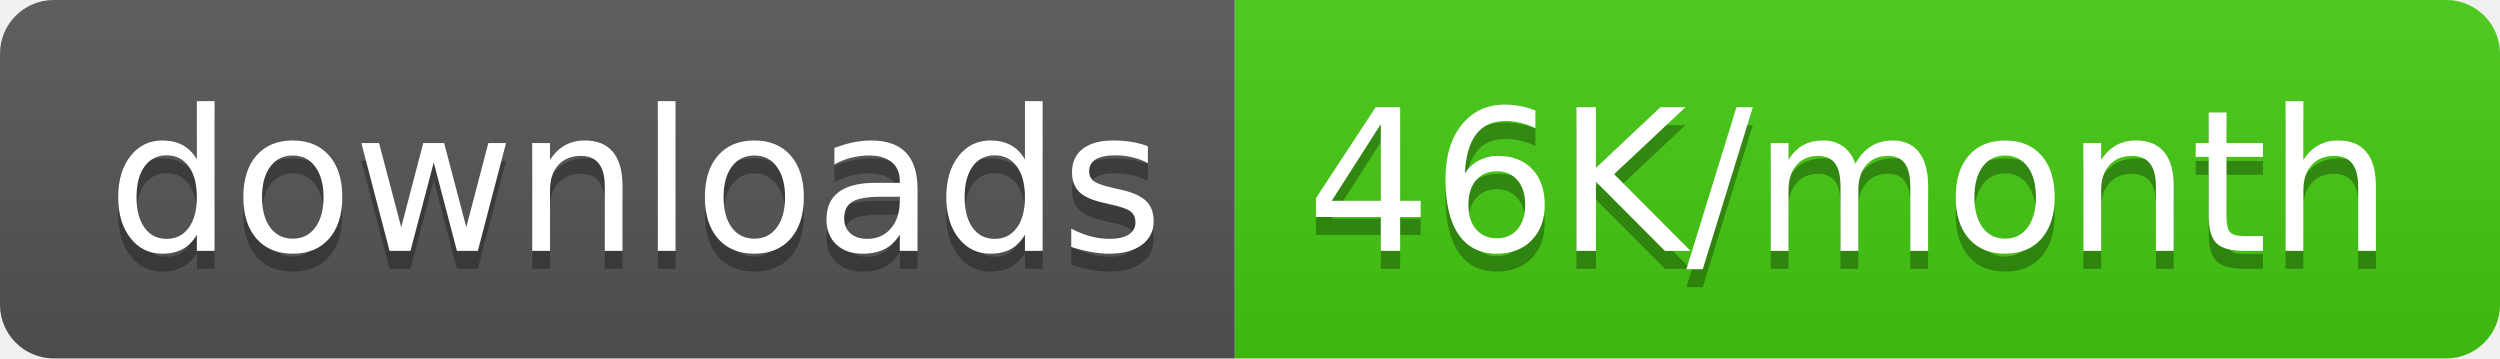
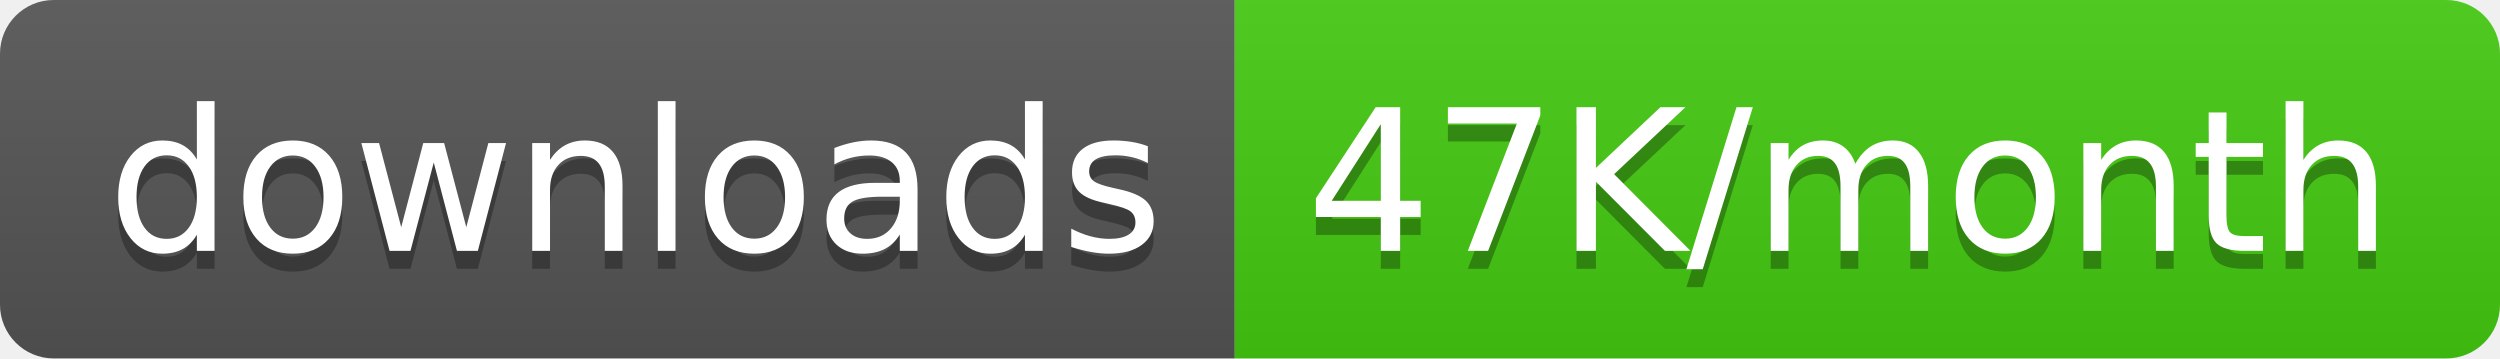
<svg xmlns="http://www.w3.org/2000/svg" width="139.5" height="20">
  <linearGradient id="smooth" x2="0" y2="100%">
    <stop offset="0" stop-color="#bbb" stop-opacity=".1" />
    <stop offset="1" stop-opacity=".1" />
  </linearGradient>
  <clipPath id="round">
    <rect width="139.5" height="20" rx="3" fill="#fff" />
  </clipPath>
  <g clip-path="url(#round)">
    <rect width="68.9" height="20" fill="#555" />
    <rect x="68.9" width="70.6" height="20" fill="#4c1" />
    <rect width="139.5" height="20" fill="url(#smooth)" />
  </g>
  <g fill="#fff" text-anchor="middle" font-family="DejaVu Sans,Verdana,Geneva,sans-serif" font-size="110">
    <text x="354.5" y="150" fill="#010101" fill-opacity=".3" transform="scale(0.1)" textLength="589.0" lengthAdjust="spacing">downloads</text>
    <text x="354.5" y="140" transform="scale(0.1)" textLength="589.0" lengthAdjust="spacing">downloads</text>
-     <text x="1032.0" y="150" fill="#010101" fill-opacity=".3" transform="scale(0.1)" textLength="606.0" lengthAdjust="spacing">46K/month</text>
-     <text x="1032.0" y="140" transform="scale(0.1)" textLength="606.0" lengthAdjust="spacing">46K/month</text>
+     <text x="1032.0" y="150" fill="#010101" fill-opacity=".3" transform="scale(0.1)" textLength="606.0" lengthAdjust="spacing">47K/month</text>
+     <text x="1032.0" y="140" transform="scale(0.1)" textLength="606.0" lengthAdjust="spacing">47K/month</text>
  </g>
</svg>
